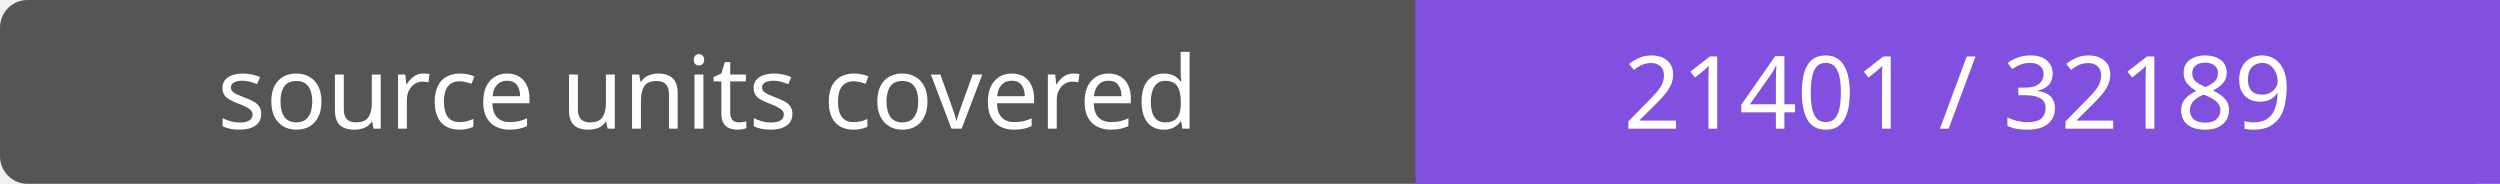
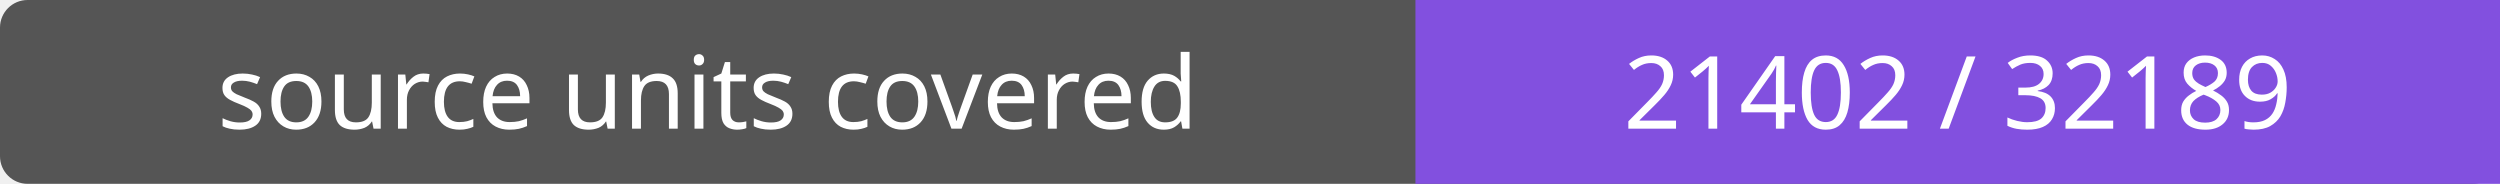
- <svg xmlns="http://www.w3.org/2000/svg" width="272" height="20" role="img" aria-label="source units covered: 21401 / 32189">
+ <svg xmlns="http://www.w3.org/2000/svg" width="272" height="20" role="img" aria-label="source units covered: 21402 / 32189">
  <rect width="272" height="20" rx="3" fill="#555" />
  <path fill="#8250df" d="M154 0h118v20H154z" />
  <g fill="#fff" text-anchor="middle" font-family="Verdana,sans-serif" font-size="11">
    <text x="77.0" y="14">source units covered</text>
-     <text x="213.0" y="14">21401 / 32189</text>
+     <text x="213.0" y="14">21402 / 32189</text>
  </g>
</svg>
